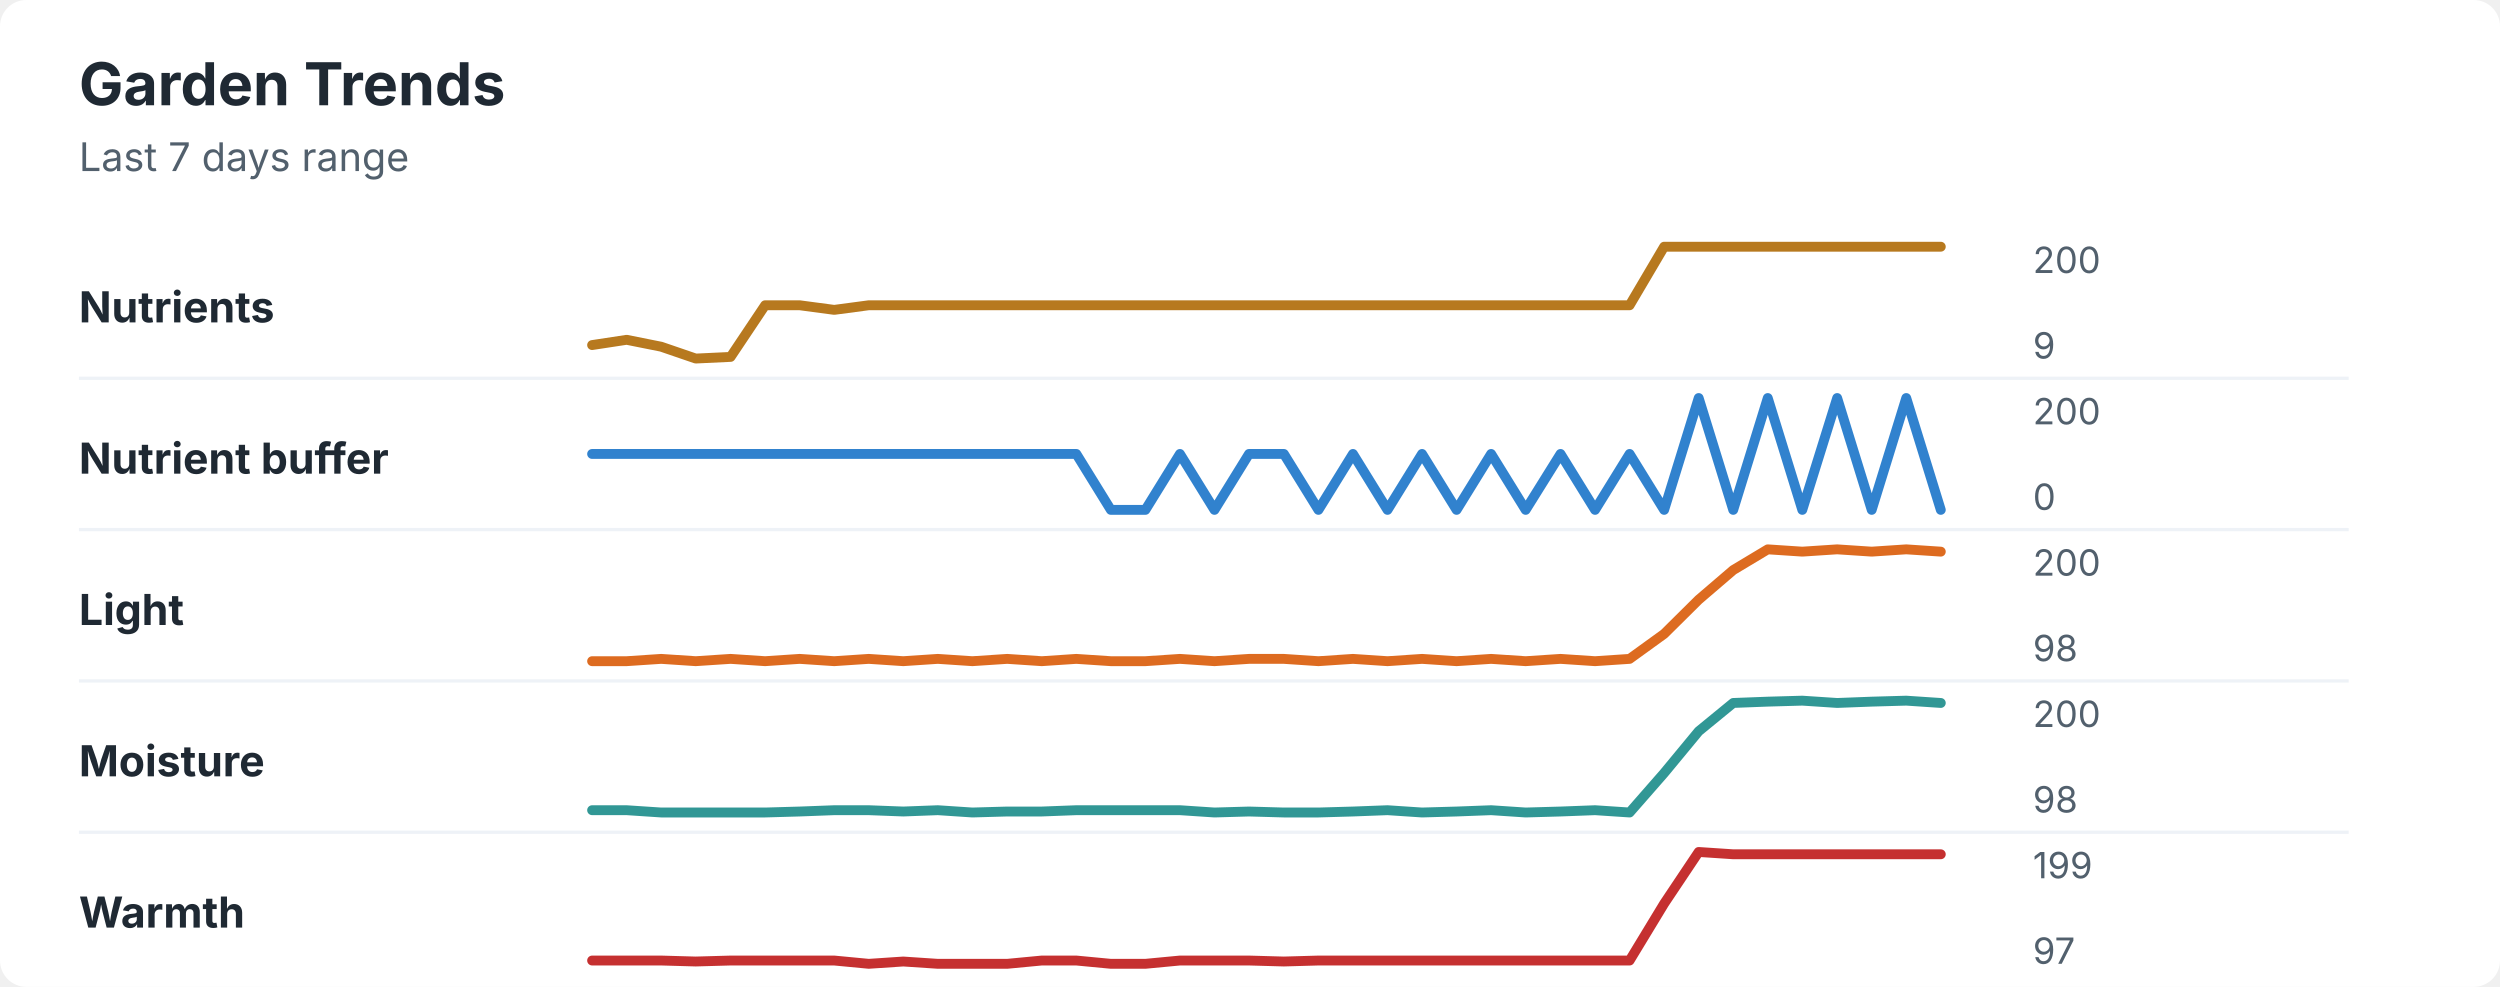
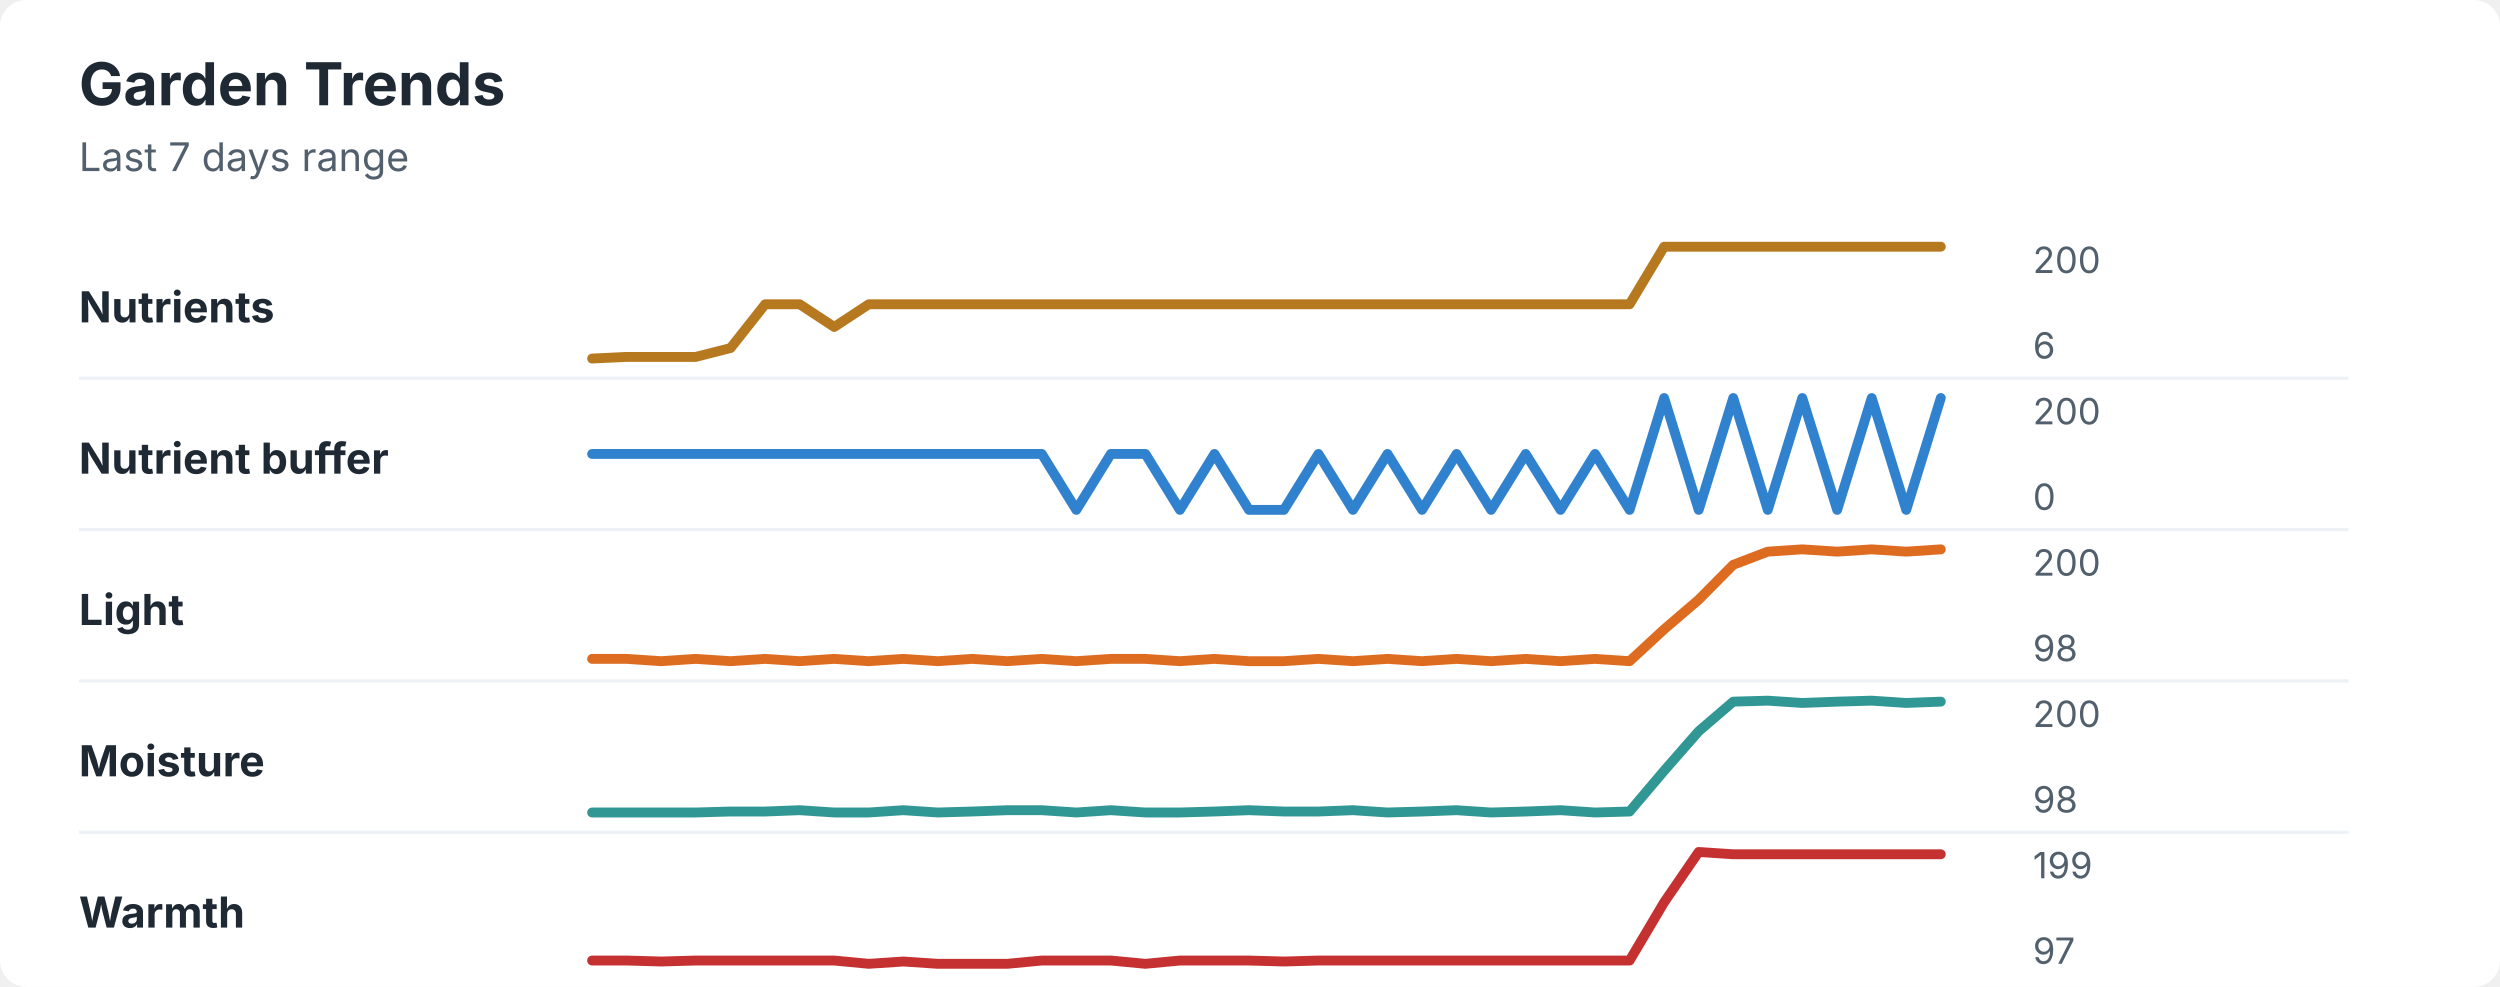
<svg xmlns="http://www.w3.org/2000/svg" width="760" height="300" viewBox="0 0 760 300" role="img" aria-labelledby="title desc">
  <rect width="760" height="300" rx="8" fill="#ffffff" />
  <style>
    text { font-family: -apple-system, BlinkMacSystemFont, "Segoe UI", sans-serif; }
    .title { font-size: 18px; font-weight: 700; fill: #1f2933; }
    .subtitle { font-size: 12px; fill: #52606d; }
    .label { font-size: 13px; font-weight: 650; fill: #1f2933; }
    .axis-value { font-size: 11px; fill: #52606d; }
    .separator { stroke: #eef2f7; stroke-width: 1; }
  </style>
  <text x="24" y="32" class="title">Garden Trends</text>
  <text x="24" y="52" class="subtitle">Last 7 days range</text>
  <text x="24" y="98" class="label">Nutrients</text>
-   <polyline points="180.0,104.9 190.5,103.3 201.0,105.4 211.5,109.0 222.1,108.5 232.6,92.8 243.1,92.8 253.6,94.2 264.1,92.8 274.6,92.8 285.1,92.8 295.6,92.8 306.2,92.8 316.7,92.8 327.2,92.8 337.7,92.8 348.2,92.8 358.7,92.8 369.2,92.8 379.7,92.8 390.3,92.8 400.8,92.8 411.3,92.8 421.8,92.8 432.3,92.8 442.8,92.8 453.3,92.8 463.8,92.8 474.4,92.8 484.9,92.8 495.4,92.8 505.9,75.0 516.4,75.0 526.9,75.0 537.4,75.0 547.9,75.0 558.5,75.0 569.0,75.0 579.5,75.0 590.0,75.0 " fill="none" stroke="#b7791f" stroke-width="3" stroke-linecap="round" stroke-linejoin="round" />
+   <polyline points="180.0,109.0 190.5,108.5 201.0,108.5 211.5,108.5 222.1,105.8 232.6,92.5 243.1,92.5 253.6,99.4 264.1,92.5 274.6,92.5 285.1,92.5 295.6,92.5 306.2,92.5 316.7,92.5 327.2,92.5 337.7,92.5 348.2,92.5 358.7,92.5 369.2,92.5 379.7,92.5 390.3,92.5 400.8,92.5 411.3,92.5 421.8,92.5 432.3,92.5 442.8,92.5 453.3,92.5 463.8,92.5 474.4,92.5 484.9,92.5 495.4,92.5 505.9,75.0 516.4,75.0 526.9,75.0 537.4,75.0 547.9,75.0 558.5,75.0 569.0,75.0 579.5,75.0 590.0,75.0 " fill="none" stroke="#b7791f" stroke-width="3" stroke-linecap="round" stroke-linejoin="round" />
  <text x="618" y="83" class="axis-value">200</text>
-   <text x="618" y="109" class="axis-value">9</text>
+   <text x="618" y="109" class="axis-value">6</text>
  <line x1="24" y1="115.0" x2="714" y2="115.0" class="separator" />
  <text x="24" y="144" class="label">Nutrient buffer</text>
-   <polyline points="180.0,138.0 190.5,138.0 201.0,138.0 211.5,138.0 222.1,138.0 232.6,138.0 243.1,138.0 253.6,138.0 264.1,138.0 274.6,138.0 285.1,138.0 295.6,138.0 306.2,138.0 316.7,138.0 327.2,138.0 337.7,155.0 348.2,155.0 358.7,138.0 369.2,155.0 379.7,138.0 390.3,138.0 400.8,155.0 411.3,138.0 421.8,155.0 432.3,138.0 442.8,155.0 453.3,138.0 463.8,155.0 474.4,138.0 484.9,155.0 495.4,138.0 505.9,155.0 516.4,121.0 526.9,155.0 537.4,121.0 547.9,155.0 558.5,121.0 569.0,155.0 579.5,121.0 590.0,155.0 " fill="none" stroke="#3182ce" stroke-width="3" stroke-linecap="round" stroke-linejoin="round" />
+   <polyline points="180.0,138.0 190.5,138.0 201.0,138.0 211.5,138.0 222.1,138.0 232.6,138.0 243.1,138.0 253.6,138.0 264.1,138.0 274.6,138.0 285.1,138.0 295.6,138.0 306.2,138.0 316.7,138.0 327.2,155.0 337.7,138.0 348.2,138.0 358.7,155.0 369.2,138.0 379.7,155.0 390.3,155.0 400.8,138.0 411.3,155.0 421.8,138.0 432.3,155.0 442.8,138.0 453.3,155.0 463.8,138.0 474.4,155.0 484.9,138.0 495.4,155.0 505.9,121.0 516.4,155.0 526.9,121.0 537.4,155.0 547.9,121.0 558.5,155.0 569.0,121.0 579.5,155.0 590.0,121.0 " fill="none" stroke="#3182ce" stroke-width="3" stroke-linecap="round" stroke-linejoin="round" />
  <text x="618" y="129" class="axis-value">200</text>
  <text x="618" y="155" class="axis-value">0</text>
  <line x1="24" y1="161.0" x2="714" y2="161.0" class="separator" />
  <text x="24" y="190" class="label">Light</text>
-   <polyline points="180.0,201.0 190.5,201.0 201.0,200.3 211.5,201.0 222.1,200.3 232.6,201.0 243.1,200.3 253.6,201.0 264.1,200.3 274.6,201.0 285.1,200.3 295.6,201.0 306.2,200.3 316.7,201.0 327.2,200.3 337.7,201.0 348.2,201.0 358.7,200.3 369.2,201.0 379.7,200.3 390.3,200.3 400.8,201.0 411.3,200.3 421.8,201.0 432.3,200.3 442.8,201.0 453.3,200.3 463.8,201.0 474.4,200.3 484.9,201.0 495.4,200.3 505.9,192.7 516.4,182.3 526.9,173.3 537.4,167.0 547.9,167.7 558.5,167.0 569.0,167.7 579.5,167.0 590.0,167.7 " fill="none" stroke="#dd6b20" stroke-width="3" stroke-linecap="round" stroke-linejoin="round" />
+   <polyline points="180.0,200.3 190.5,200.3 201.0,201.0 211.5,200.3 222.1,201.0 232.6,200.3 243.1,201.0 253.6,200.3 264.1,201.0 274.6,200.3 285.1,201.0 295.6,200.3 306.2,201.0 316.7,200.3 327.2,201.0 337.7,200.3 348.2,200.3 358.7,201.0 369.2,200.3 379.7,201.0 390.3,201.0 400.8,200.3 411.3,201.0 421.8,200.3 432.3,201.0 442.8,200.3 453.3,201.0 463.8,200.3 474.4,201.0 484.9,200.3 495.4,201.0 505.9,191.3 516.4,182.3 526.9,171.7 537.4,167.7 547.9,167.0 558.5,167.7 569.0,167.0 579.5,167.7 590.0,167.0 " fill="none" stroke="#dd6b20" stroke-width="3" stroke-linecap="round" stroke-linejoin="round" />
  <text x="618" y="175" class="axis-value">200</text>
  <text x="618" y="201" class="axis-value">98</text>
  <line x1="24" y1="207.0" x2="714" y2="207.0" class="separator" />
  <text x="24" y="236" class="label">Moisture</text>
-   <polyline points="180.0,246.3 190.5,246.3 201.0,247.0 211.5,247.0 222.1,247.0 232.6,247.0 243.1,246.7 253.6,246.3 264.1,246.3 274.6,246.7 285.1,246.3 295.6,247.0 306.2,246.7 316.7,246.7 327.2,246.3 337.7,246.3 348.2,246.3 358.7,246.3 369.2,247.0 379.7,246.7 390.3,247.0 400.8,247.0 411.3,246.7 421.8,246.3 432.3,247.0 442.8,246.7 453.3,246.3 463.8,247.0 474.4,246.7 484.9,246.3 495.4,247.0 505.9,235.0 516.4,222.3 526.9,213.7 537.4,213.3 547.9,213.0 558.5,213.7 569.0,213.3 579.5,213.0 590.0,213.7 " fill="none" stroke="#319795" stroke-width="3" stroke-linecap="round" stroke-linejoin="round" />
+   <polyline points="180.0,247.0 190.5,247.0 201.0,247.0 211.5,247.0 222.1,246.7 232.6,246.7 243.1,246.3 253.6,247.0 264.1,247.0 274.6,246.3 285.1,247.0 295.6,246.7 306.2,246.3 316.7,246.3 327.2,247.0 337.7,246.3 348.2,247.0 358.7,247.0 369.2,246.7 379.7,246.3 390.3,246.7 400.8,246.7 411.3,246.3 421.8,247.0 432.3,246.7 442.8,246.3 453.3,247.0 463.8,246.7 474.4,246.3 484.9,247.0 495.4,246.7 505.9,234.3 516.4,222.3 526.9,213.3 537.4,213.0 547.9,213.7 558.5,213.3 569.0,213.0 579.5,213.7 590.0,213.3 " fill="none" stroke="#319795" stroke-width="3" stroke-linecap="round" stroke-linejoin="round" />
  <text x="618" y="221" class="axis-value">200</text>
  <text x="618" y="247" class="axis-value">98</text>
  <line x1="24" y1="253.0" x2="714" y2="253.0" class="separator" />
  <text x="24" y="282" class="label">Warmth</text>
-   <polyline points="180.0,292.0 190.5,292.0 201.0,292.0 211.5,292.3 222.1,292.0 232.6,292.0 243.1,292.0 253.6,292.0 264.1,293.0 274.6,292.3 285.1,293.0 295.6,293.0 306.2,293.0 316.7,292.0 327.2,292.0 337.7,293.0 348.2,293.0 358.7,292.0 369.2,292.0 379.7,292.0 390.3,292.3 400.8,292.0 411.3,292.0 421.8,292.0 432.3,292.0 442.8,292.0 453.3,292.0 463.8,292.0 474.4,292.0 484.9,292.0 495.4,292.0 505.9,274.7 516.4,259.0 526.9,259.7 537.4,259.7 547.9,259.7 558.5,259.7 569.0,259.7 579.5,259.7 590.0,259.7 " fill="none" stroke="#c53030" stroke-width="3" stroke-linecap="round" stroke-linejoin="round" />
+   <polyline points="180.0,292.0 190.5,292.0 201.0,292.3 211.5,292.0 222.1,292.0 232.6,292.0 243.1,292.0 253.6,292.0 264.1,293.0 274.6,292.3 285.1,293.0 295.6,293.0 306.2,293.0 316.7,292.0 327.2,292.0 337.7,292.0 348.2,293.0 358.7,292.0 369.2,292.0 379.7,292.0 390.3,292.3 400.8,292.0 411.3,292.0 421.8,292.0 432.3,292.0 442.8,292.0 453.3,292.0 463.8,292.0 474.4,292.0 484.9,292.0 495.4,292.0 505.9,274.3 516.4,259.0 526.9,259.7 537.4,259.7 547.9,259.7 558.5,259.7 569.0,259.7 579.5,259.7 590.0,259.7 " fill="none" stroke="#c53030" stroke-width="3" stroke-linecap="round" stroke-linejoin="round" />
  <text x="618" y="267" class="axis-value">199</text>
  <text x="618" y="293" class="axis-value">97</text>
</svg>
